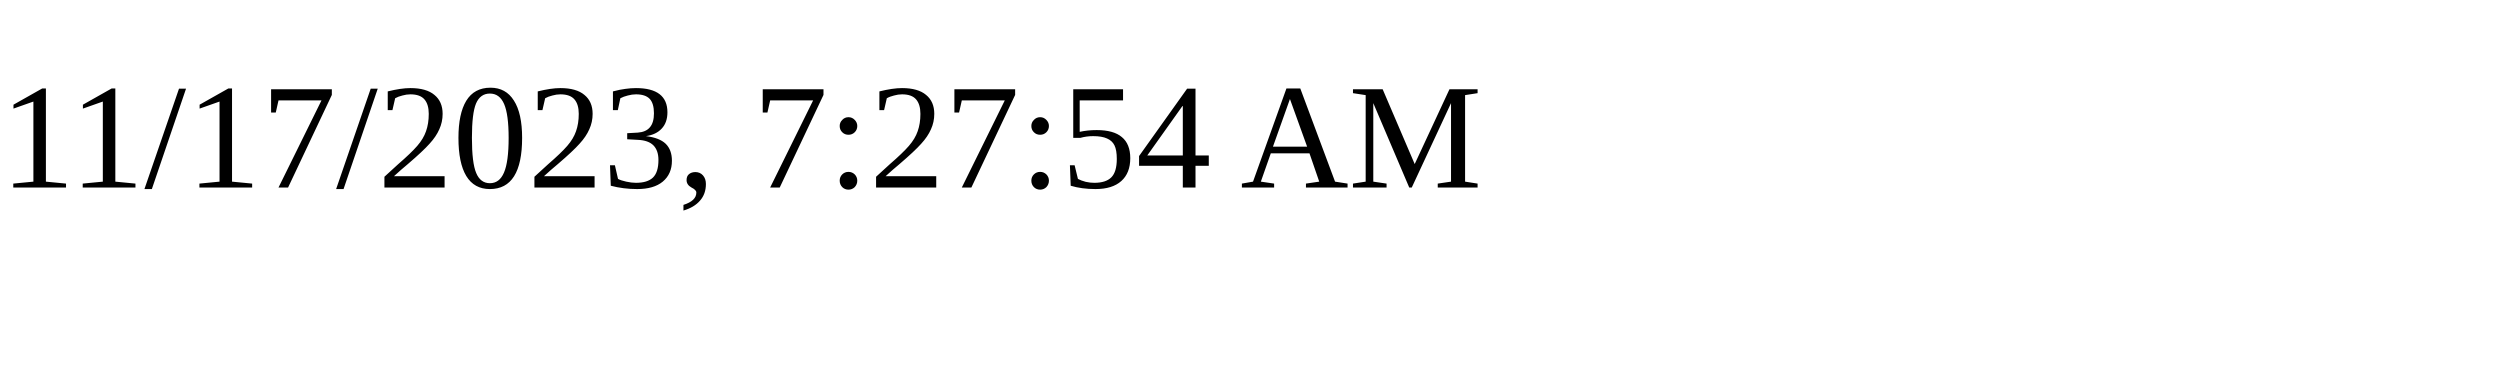
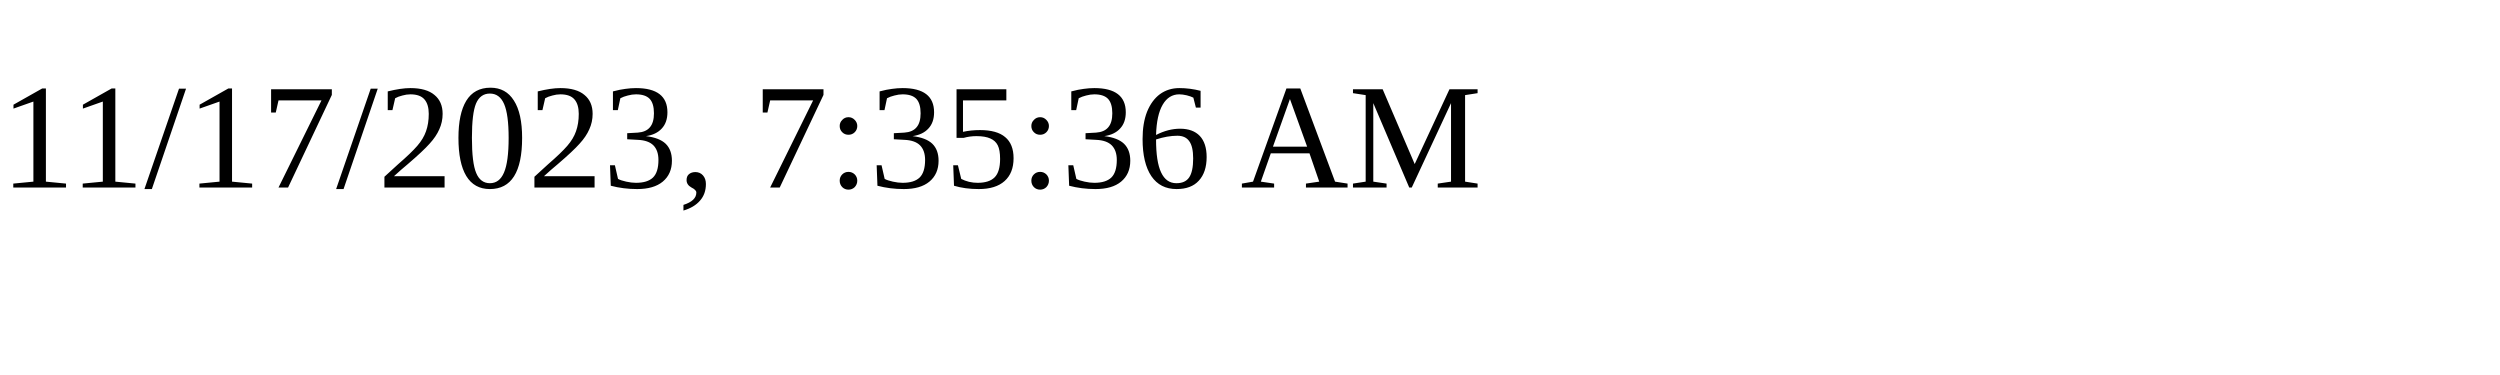
<svg xmlns="http://www.w3.org/2000/svg" height="30" width="200">
-   <text x="0" y="15">11/17/2023, 7:27:54 AM</text>
+   <text x="0" y="15">11/17/2023, 7:35:36 AM</text>
</svg>
